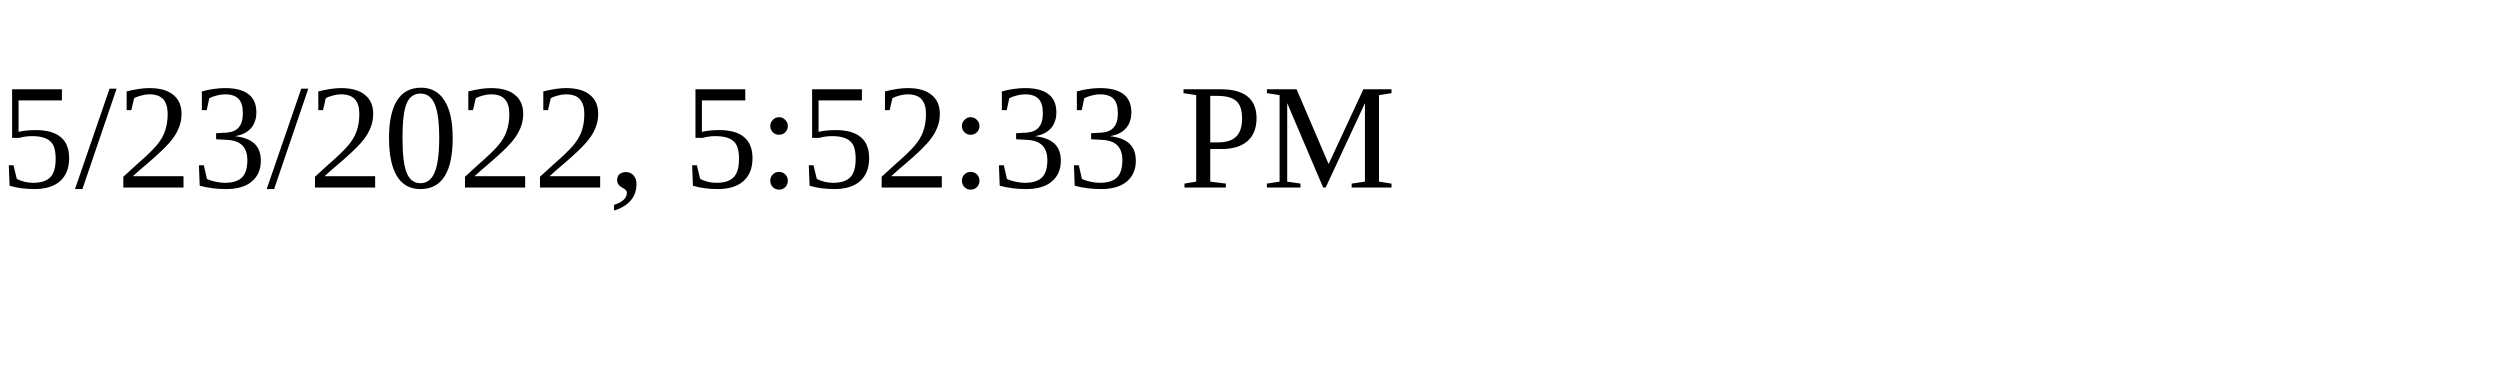
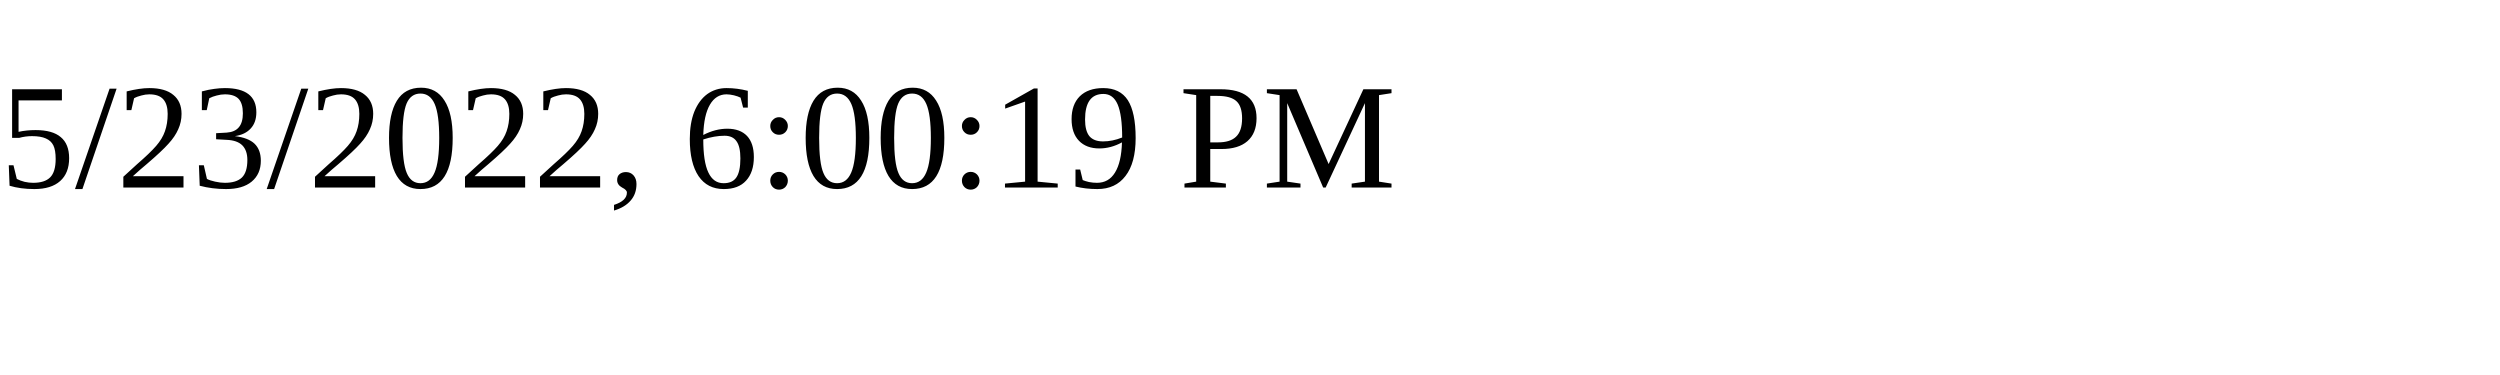
<svg xmlns="http://www.w3.org/2000/svg" height="30" width="200">
-   <text x="0" y="15">5/23/2022, 5:52:33 PM</text>
+   <text x="0" y="15">5/23/2022, 6:00:19 PM</text>
</svg>
